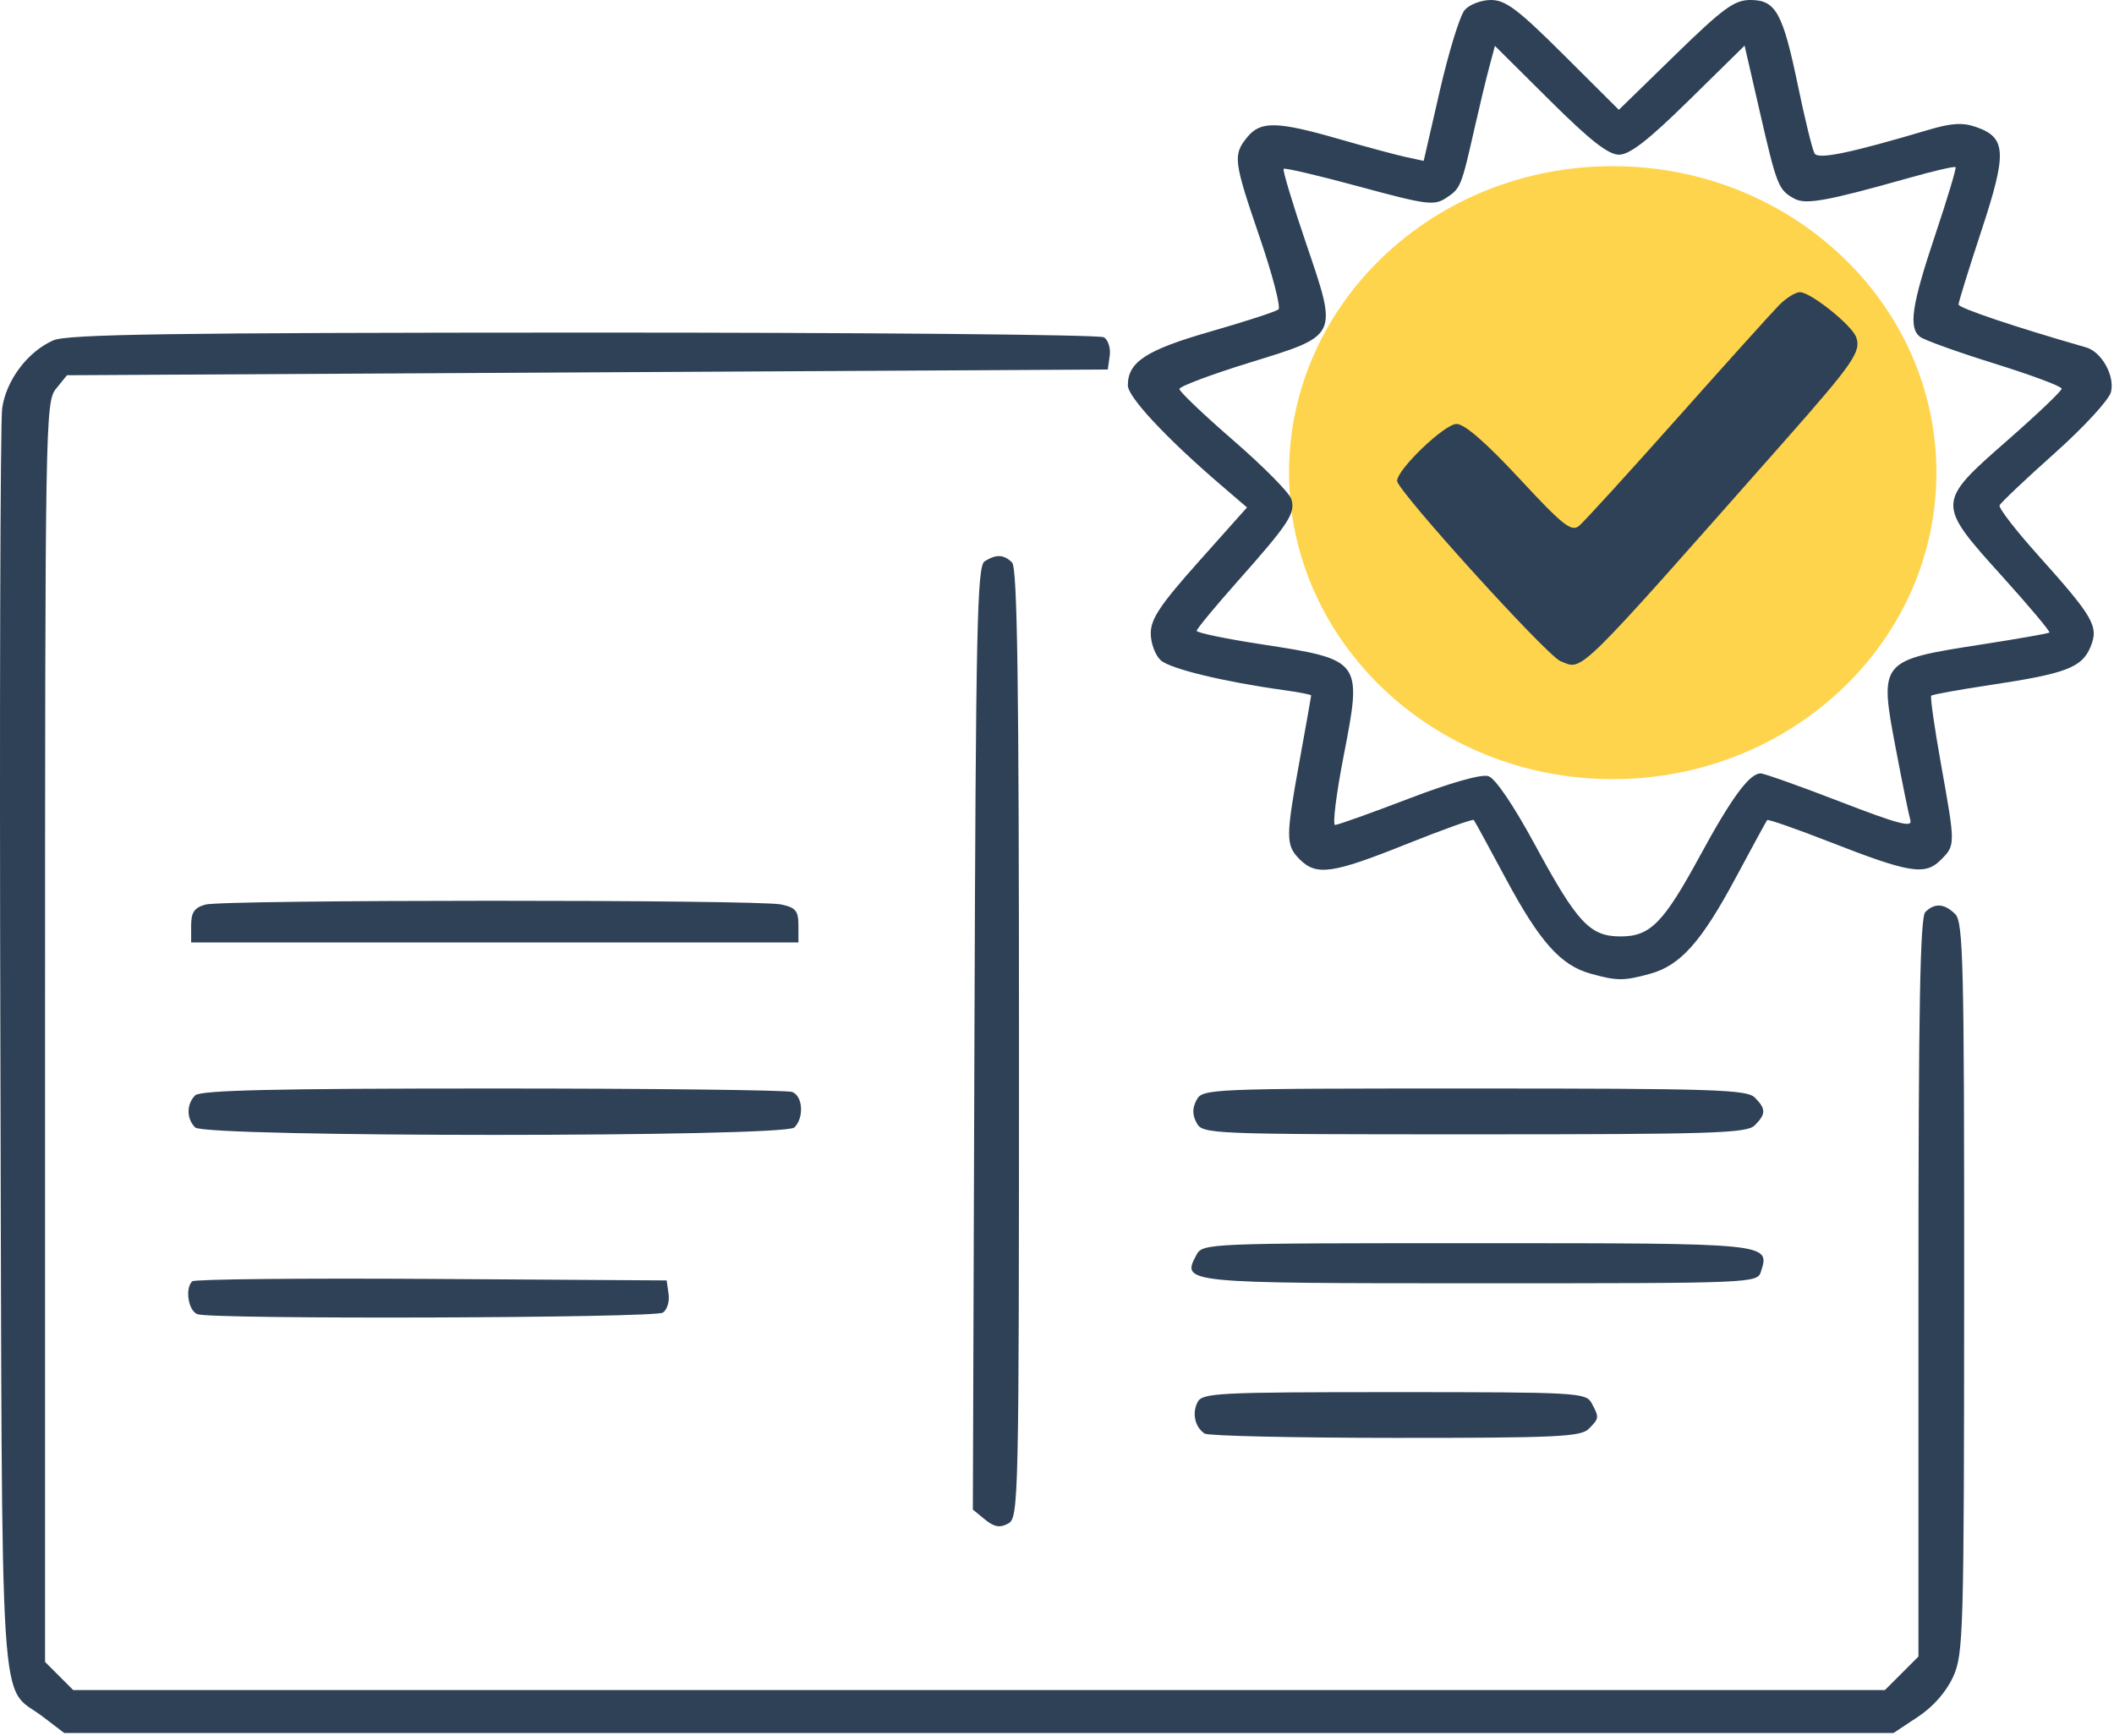
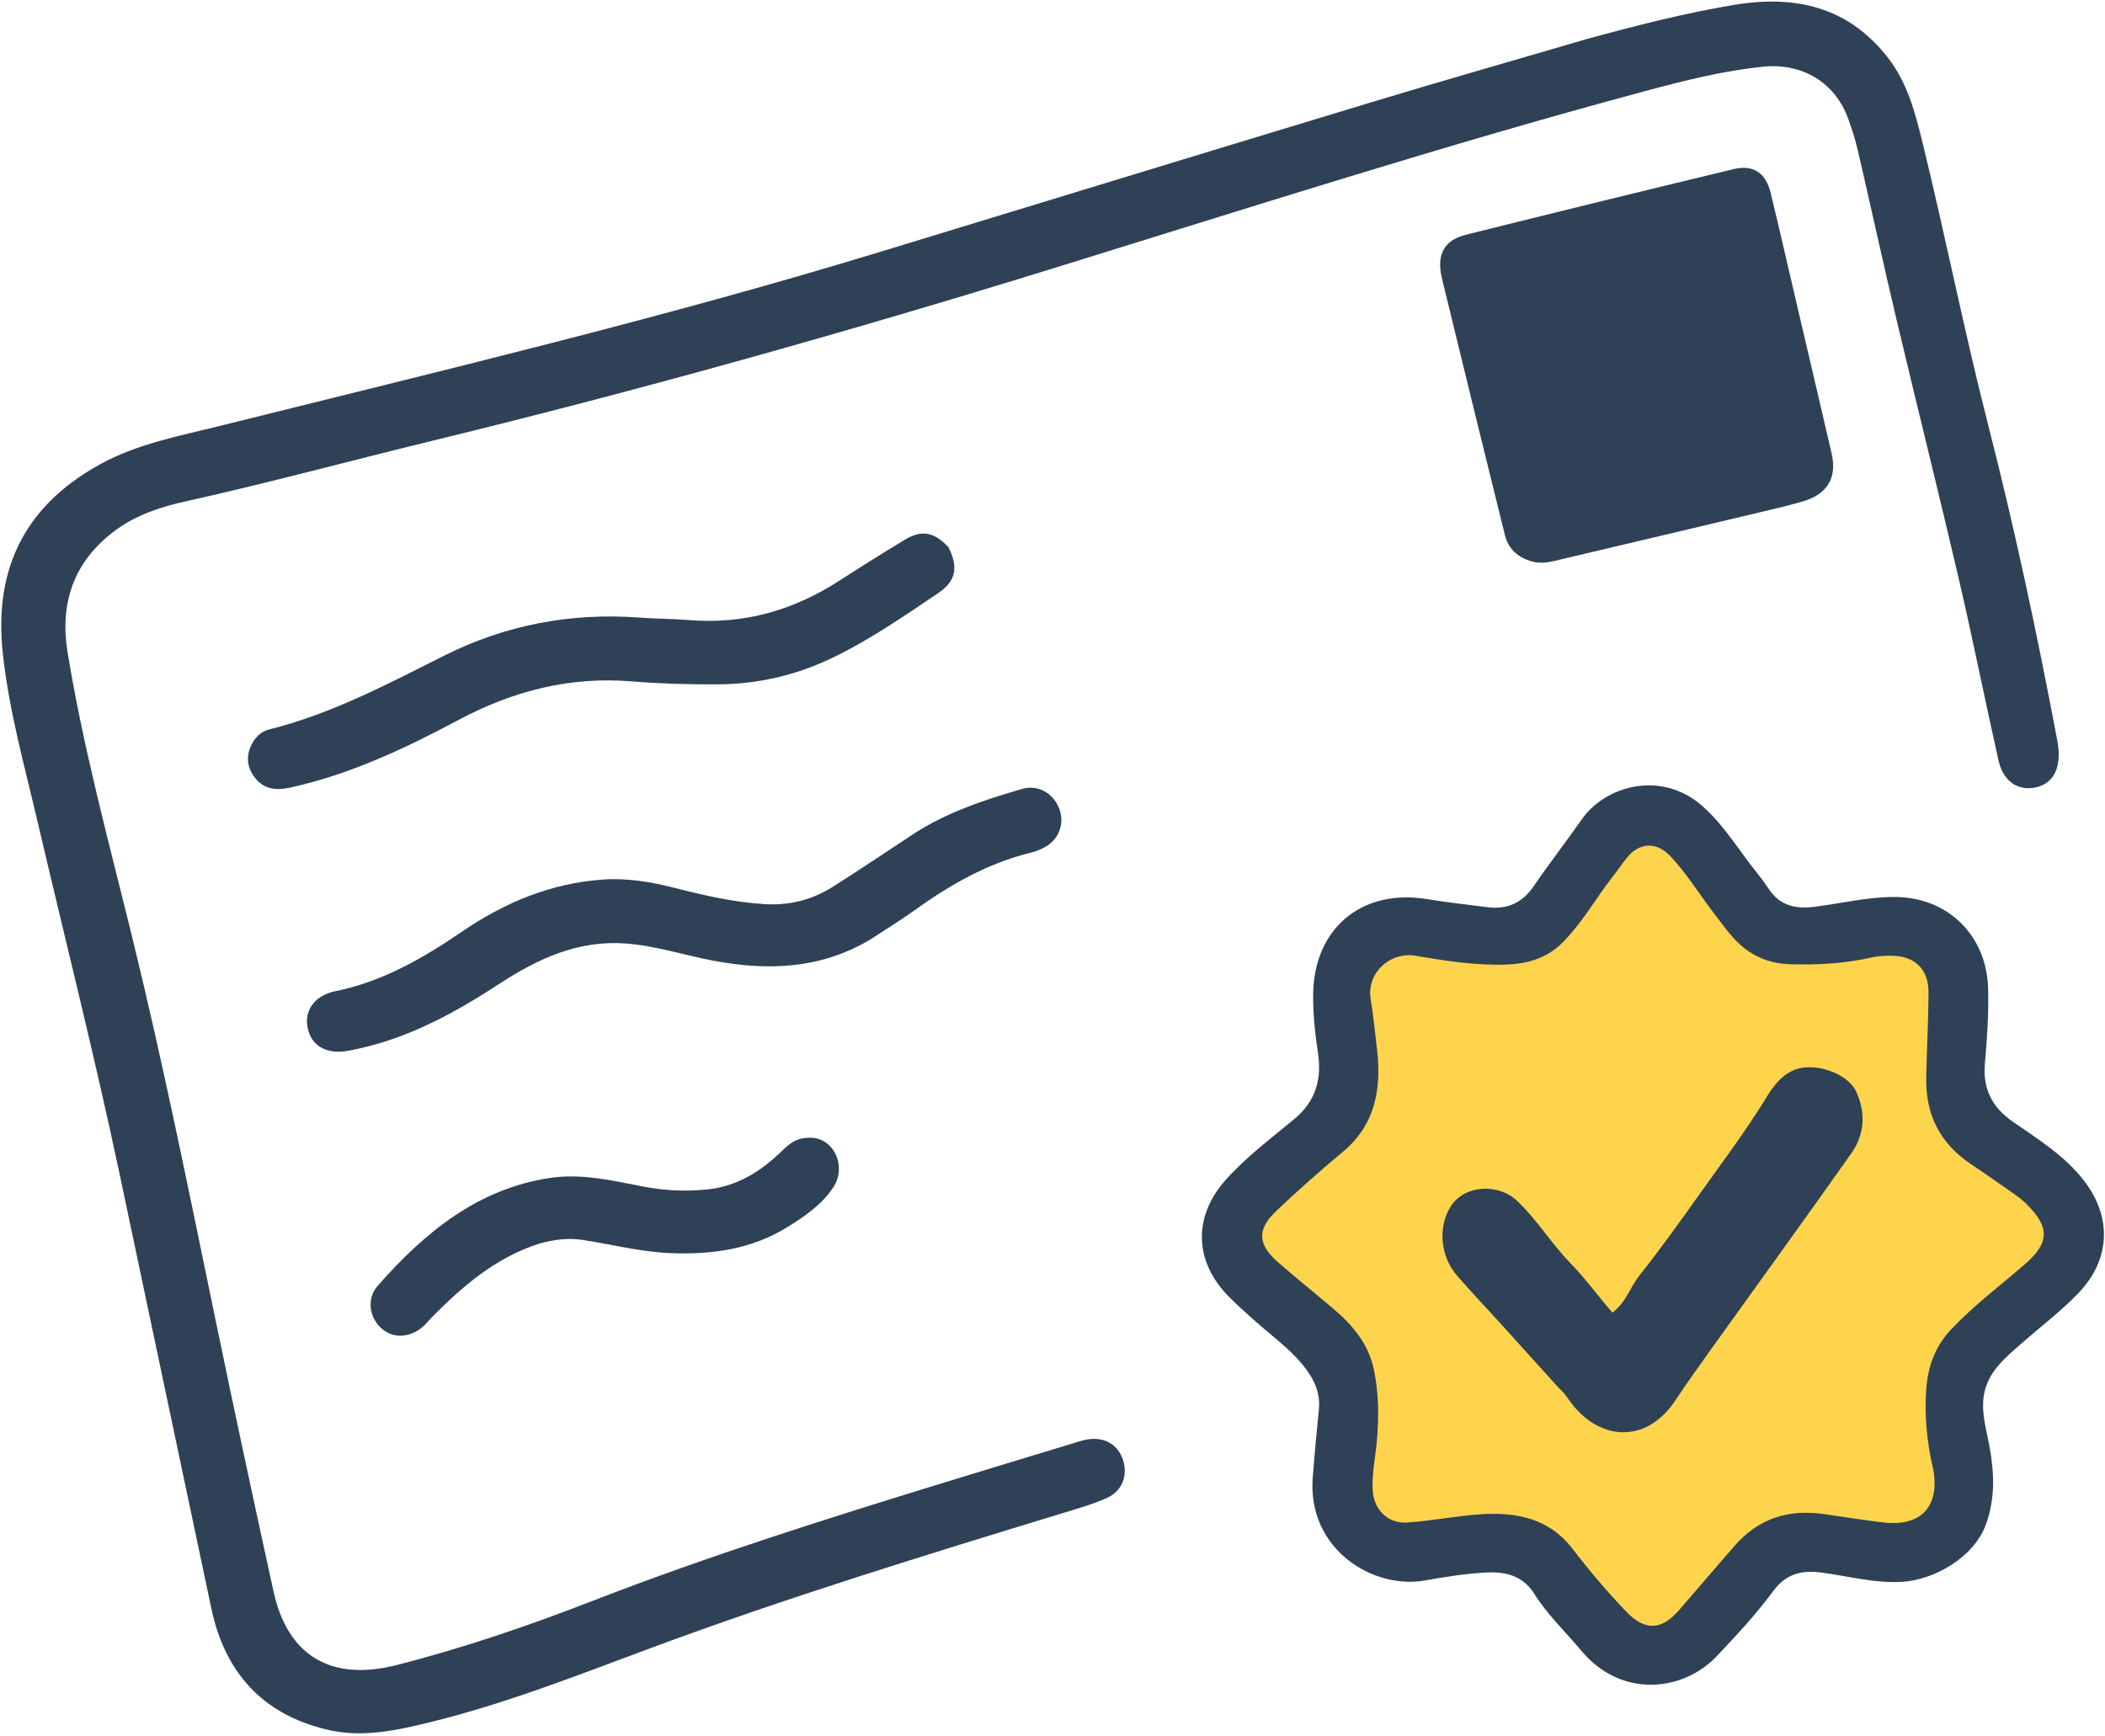
- <svg xmlns="http://www.w3.org/2000/svg" width="369" height="303" viewBox="0 0 369 303" fill="none">
-   <path d="M338 82.5C338 112.047 312.704 136 281.5 136C250.296 136 225 112.047 225 82.5C225 52.953 250.296 29 281.5 29C312.704 29 338 52.953 338 82.5Z" fill="#FFD44D" />
-   <path fill-rule="evenodd" clip-rule="evenodd" d="M255.664 1.75C254.833 2.713 252.883 9.031 251.331 15.79L248.508 28.08L245.436 27.42C243.747 27.057 238.54 25.657 233.865 24.309C222.897 21.146 220.026 21.083 217.701 23.954C215.181 27.067 215.304 28.046 219.907 41.501C222.13 47.999 223.593 53.626 223.157 54.004C222.722 54.383 217.415 56.113 211.365 57.849C200.069 61.089 196.865 63.171 196.865 67.271C196.865 69.287 203.574 76.479 213.015 84.584L217.666 88.577L209.265 97.994C202.515 105.561 200.865 108.028 200.865 110.55C200.865 112.277 201.653 114.397 202.615 115.261C204.271 116.746 213.613 119.007 224.115 120.464C226.728 120.826 228.865 121.244 228.865 121.392C228.865 121.54 227.972 126.575 226.88 132.581C224.4 146.225 224.399 147.534 226.865 150C229.779 152.914 232.548 152.523 245.405 147.378C251.757 144.836 257.089 142.923 257.253 143.128C257.418 143.333 259.899 147.879 262.767 153.231C268.748 164.393 272.403 168.5 277.656 169.959C282.279 171.243 283.451 171.243 288.074 169.959C293.327 168.5 296.982 164.393 302.963 153.231C305.831 147.879 308.303 143.342 308.456 143.149C308.609 142.955 313.555 144.682 319.446 146.985C333.303 152.403 336.022 152.843 338.752 150.113C341.342 147.523 341.342 147.572 338.797 133.355C337.659 127.001 336.896 121.636 337.1 121.432C337.304 121.228 341.947 120.389 347.418 119.566C360.607 117.585 363.406 116.523 364.889 112.941C366.384 109.333 365.496 107.785 355.618 96.768C351.806 92.516 348.839 88.667 349.026 88.215C349.212 87.763 353.525 83.678 358.61 79.139C363.725 74.573 368.131 69.79 368.471 68.435C369.179 65.614 366.848 61.419 364.142 60.642C351.716 57.077 341.865 53.763 341.865 53.147C341.865 52.726 343.664 46.922 345.863 40.25C350.354 26.625 350.22 24.017 344.939 22.176C342.58 21.353 340.656 21.467 336.618 22.666C322.989 26.714 317.405 27.874 316.739 26.796C316.367 26.194 315.074 20.932 313.864 15.101C311.189 2.2 309.975 0 305.532 0C302.729 0 300.797 1.411 292.408 9.585L282.571 19.169L272.95 9.585C264.968 1.633 262.805 0 260.252 0C258.56 0 256.495 0.787 255.664 1.75ZM282.6 27C284.47 27 287.716 24.475 294.833 17.482L304.521 7.963L307.225 19.732C310.146 32.446 310.433 33.162 313.215 34.681C315.195 35.763 318.947 35.083 333.204 31.058C337.516 29.841 341.18 28.993 341.346 29.173C341.512 29.353 339.914 34.675 337.794 41C333.694 53.236 333.106 57.136 335.115 58.776C335.803 59.337 341.653 61.442 348.115 63.454C354.577 65.465 359.865 67.441 359.865 67.845C359.865 68.248 355.59 72.321 350.365 76.896C337.971 87.748 337.967 87.851 349.472 100.59C354.206 105.831 357.918 110.253 357.722 110.416C357.526 110.579 352.19 111.515 345.865 112.497C328.057 115.262 327.999 115.332 330.912 130.688C332.04 136.635 333.187 142.257 333.46 143.183C333.853 144.512 331.273 143.828 321.191 139.933C314.17 137.22 307.928 135 307.319 135C305.375 135 302.243 139.245 296.814 149.236C290.343 161.146 288.078 163.455 282.865 163.455C277.522 163.455 275.321 161.101 267.952 147.502C264.161 140.507 261.011 135.864 259.794 135.478C258.576 135.091 253.202 136.612 245.85 139.424C239.272 141.941 233.506 144 233.039 144C232.571 144 233.244 138.577 234.534 131.948C237.793 115.204 237.759 115.158 220.088 112.446C213.915 111.498 208.871 110.447 208.879 110.111C208.887 109.775 212.089 105.9 215.996 101.5C225.017 91.34 226.178 89.56 225.395 87.096C225.046 85.994 220.508 81.407 215.312 76.903C210.116 72.398 205.865 68.347 205.865 67.9C205.865 67.454 211.316 65.403 217.979 63.342C233.774 58.457 233.56 58.907 227.948 42.395C225.602 35.495 223.854 29.678 224.063 29.469C224.271 29.26 230.221 30.658 237.284 32.574C249.037 35.764 250.32 35.932 252.419 34.556C254.944 32.902 255.074 32.585 257.355 22.5C258.225 18.65 259.388 13.814 259.939 11.754L260.94 8.008L270.498 17.504C277.546 24.507 280.724 27 282.6 27ZM310.554 53.25C309.333 54.488 301.327 63.375 292.763 73C284.198 82.625 276.489 91.079 275.631 91.787C274.29 92.893 272.829 91.735 265.218 83.537C259.396 77.266 255.638 74.001 254.242 74.001C252.154 74 243.865 81.942 243.865 83.943C243.865 85.622 269.989 114.446 272.378 115.402C276.374 117.002 274.541 118.802 311.484 76.99C323.538 63.348 324.926 61.333 323.989 58.831C323.196 56.711 316.044 51 314.182 51C313.408 51 311.775 52.012 310.554 53.25ZM9.315 59.407C4.857 61.349 1.079 66.357 0.379 71.255C0.045 73.59 -0.095 124.12 0.068 183.544C0.4 304.261 -0.275 293.741 7.517 299.683L11.209 302.5H330.511L334.767 299.684C337.444 297.912 339.726 295.316 340.922 292.684C342.723 288.716 342.822 285.216 342.843 224.821C342.863 168.246 342.69 160.968 341.294 159.571C339.415 157.692 337.695 157.57 336.065 159.2C335.157 160.108 334.865 176.039 334.865 224.777V289.154L329.019 295H12.774L7.865 290.091V180.156C7.865 73.41 7.92 70.153 9.776 67.861L11.688 65.5L193.365 64.5L193.702 62.113C193.888 60.8 193.438 59.345 192.702 58.878C191.967 58.412 151.09 58.041 101.865 58.054C29.689 58.074 11.775 58.335 9.315 59.407ZM171.865 97.979C170.555 98.806 170.33 109.361 170.088 181.213L169.812 263.5L171.931 265.235C173.533 266.547 174.516 266.722 175.958 265.95C177.81 264.959 177.865 262.563 177.865 182.165C177.865 119.126 177.579 99.114 176.665 98.2C175.229 96.764 173.885 96.702 171.865 97.979ZM35.865 157.895C33.919 158.436 33.365 159.245 33.365 161.545V164.5H139.365V161.51C139.365 158.997 138.886 158.417 136.365 157.878C132.288 157.006 39.003 157.022 35.865 157.895ZM34.065 191.2C32.529 192.736 32.529 195.264 34.065 196.8C35.795 198.53 136.935 198.53 138.665 196.8C140.379 195.086 140.147 191.322 138.283 190.607C137.413 190.273 113.878 190 85.983 190C47.869 190 34.967 190.298 34.065 191.2ZM208.865 192C208.105 193.421 208.105 194.579 208.865 196C209.912 197.957 210.959 198 257.329 198C299.08 198 304.909 197.813 306.294 196.429C308.267 194.455 308.267 193.545 306.294 191.571C304.909 190.187 299.08 190 257.329 190C210.959 190 209.912 190.043 208.865 192ZM208.831 219.064C206.198 223.983 206.37 224 258.42 224C306.229 224 306.737 223.979 307.38 221.952C308.957 216.985 309.109 217 257.778 217C210.465 217 209.923 217.023 208.831 219.064ZM33.543 223.656C32.261 224.938 32.867 228.787 34.447 229.393C36.903 230.336 114.195 230.077 115.702 229.122C116.438 228.655 116.888 227.2 116.702 225.887L116.365 223.5L75.293 223.239C52.703 223.096 33.915 223.283 33.543 223.656ZM209.035 244.75C208.037 246.691 208.579 249.109 210.265 250.235C210.87 250.639 225.845 250.976 243.544 250.985C271.477 250.998 275.929 250.793 277.294 249.429C279.153 247.569 279.169 247.436 277.83 244.934C276.838 243.081 275.392 243 243.365 243C212.537 243 209.865 243.136 209.035 244.75Z" fill="#2F4156" />
+ <svg xmlns="http://www.w3.org/2000/svg" viewBox="0 0 804 663">
+   <path d="m653.14 623.17c-12.629 12.678-34.495 14.305-48.448-2.345-5.785-6.903-12.408-13.167-17.21-20.809-4.287-6.823-10.764-8.059-17.649-7.69-7.376 0.396-14.74 1.595-22.033 2.881-18.918 3.335-42.586-11.449-40.618-37.257 0.624-8.171 1.362-16.335 2.217-24.484 0.681-6.485-1.911-11.642-5.866-16.462-4.966-6.052-11.321-10.549-17.09-15.705-3.299-2.95-6.62-5.89-9.726-9.038-12.547-12.713-13.006-28.969-1.011-42.349 7.411-8.266 16.339-14.935 24.832-22 7.886-6.561 9.961-14.553 8.52-24.113-1.059-7.028-1.817-14.072-1.717-21.21 0.335-23.787 17.617-38.199 41.175-34.376 7.313 1.187 14.684 2.029 22.039 2.945 7.063 0.881 12.545-1.5 16.676-7.539 5.622-8.218 11.742-16.093 17.447-24.256 8.647-12.372 28.794-17.827 43.493-5.099 8.088 7.002 13.459 16.308 20.112 24.528 1.49 1.841 2.907 3.755 4.213 5.731 4.006 6.061 9.623 7.357 16.523 6.49 9.686-1.215 19.232-3.569 29.076-3.56 19.331 0.017 33.462 13.948 33.929 33.33 0.217 9.026-0.369 18.001-1.168 26.965-0.805 9.036 2.392 15.755 9.944 21.026 9.297 6.49 19.096 12.476 26.144 21.742 10.161 13.358 9.329 28.633-2.376 40.711-6.286 6.487-13.473 11.959-20.254 17.891-6.173 5.399-12.779 10.649-13.939 19.603-0.806 6.23 1.121 12.197 2.193 18.232 1.672 9.419 2.063 18.527-1.356 27.941-4.427 12.185-18.964 20.013-29.989 20.772-10.001 0.689-19.746-2.013-29.58-3.332-7.206-0.966-12.892 0.454-17.445 6.613-6.297 8.519-13.527 16.293-21.058 24.223z" fill="#FFD44D" />
+   <path d="m606.13 14.883c18.666-5.097 36.986-9.757 55.715-12.94 23.706-4.029 44.087 0.528 59.361 20.258 7.304 9.434 10.301 20.836 13.075 32.16 8.776 35.813 15.896 72.011 25.04 107.74 10.255 40.074 18.871 80.511 26.526 121.16 0.245 1.302 0.412 2.632 0.46 3.955 0.284 7.827-3.006 12.585-9.409 13.693-6.391 1.106-11.82-2.657-13.552-10.346-5.218-23.172-9.846-46.48-15.229-69.613-7.685-33.02-15.937-65.907-23.75-98.897-5.092-21.501-9.791-43.095-14.774-64.622-0.935-4.04-2.217-8.02-3.618-11.928-5.047-14.079-17.658-21.532-32.543-20.022-15.299 1.552-30.09 5.3-44.867 9.265-76.508 20.529-151.9 44.777-227.56 68.151-77.882 24.062-156.32 46.113-235.53 65.385-31.5 7.664-62.79 16.173-94.448 23.21-9.581 2.129-18.924 5.123-27.039 11.157-15.86 11.793-21.261 27.684-18.158 46.63 5.995 36.604 15.742 72.383 24.57 108.35 11.923 48.575 21.784 97.586 31.92 146.55 7.17 34.637 14.585 69.225 22.161 103.78 5.372 24.5 21.908 34.484 47.032 28.075 25.494-6.502 50.383-15.018 74.907-24.542 44.714-17.365 90.437-31.716 136.25-45.797 15.585-4.79 31.193-9.501 46.794-14.236 1.909-0.58 3.812-1.252 5.768-1.59 6.396-1.106 11.588 1.812 13.589 7.487 2.097 5.947 0.01 12.072-5.913 14.783-5.261 2.408-10.918 3.999-16.479 5.696-52.997 16.174-105.97 32.434-157.94 51.74-27.608 10.256-55.027 21.084-83.691 28.166-13.098 3.236-26.332 6.2-39.897 2.966-24.644-5.874-38.983-21.797-44.169-46.246-11.72-55.253-23.307-110.54-35.005-165.79-9.569-45.204-20.892-90.002-31.421-134.98-4.958-21.184-10.853-42.246-13.216-63.895-3.224-29.538 5.939-55.422 37.469-72.623 14.047-7.664 29.7-10.562 45.022-14.382 84.354-21.033 168.97-41.092 252.18-66.458 62.537-19.063 125.05-38.213 187.62-57.148 27.381-8.285 54.894-16.131 82.737-24.288z" fill="#2F4156" />
+   <path d="m655.18 633.2c-13.307 13.361-36.346 15.075-51.047-2.471-6.095-7.274-13.074-13.876-18.133-21.929-4.517-7.19-11.341-8.493-18.595-8.104-7.773 0.417-15.532 1.681-23.215 3.036-19.933 3.514-44.871-12.065-42.797-39.263 0.657-8.61 1.435-17.214 2.336-25.802 0.717-6.833-2.014-12.268-6.181-17.348-5.232-6.378-11.929-11.117-18.006-16.55-3.476-3.109-6.976-6.207-10.248-9.524-13.22-13.398-13.704-30.529-1.066-44.629 7.809-8.711 17.216-15.739 26.164-23.185 8.31-6.914 10.496-15.336 8.978-25.41-1.116-7.407-1.915-14.83-1.809-22.352 0.352-25.067 18.561-40.255 43.383-36.226 7.705 1.25 15.471 2.137 23.221 3.103 7.442 0.928 13.218-1.58 17.571-7.945 5.923-8.66 12.372-16.959 18.382-25.561 9.111-13.039 30.338-18.787 45.826-5.374 8.522 7.379 14.181 17.186 21.191 25.848 1.57 1.941 3.063 3.958 4.439 6.04 4.22 6.387 10.139 7.753 17.409 6.84 10.206-1.281 20.263-3.762 30.636-3.753 20.367 0.018 35.257 14.699 35.748 35.125 0.229 9.512-0.388 18.97-1.23 28.416-0.848 9.522 2.52 16.603 10.477 22.158 9.797 6.84 20.12 13.148 27.547 22.913 10.706 14.077 9.829 30.174-2.504 42.902-6.623 6.836-14.195 12.603-21.34 18.853-6.504 5.691-13.465 11.223-14.686 20.659-0.85 6.565 1.18 12.853 2.309 19.214 1.763 9.926 2.175 19.524-1.428 29.444-4.664 12.841-19.981 21.091-31.598 21.891-10.537 0.726-20.804-2.122-31.166-3.511-7.593-1.018-13.584 0.477-18.381 6.968-6.634 8.978-14.252 17.171-22.187 25.527zm-59.544-272c-5.654 4.905-12.251 6.927-19.705 7.232-11.906 0.487-23.528-1.33-35.172-3.327-9.887-1.696-18.825 6.612-17.244 16.466 1.055 6.575 1.748 13.177 2.483 19.772 1.665 14.936-0.818 28.46-13.229 38.772-8.574 7.124-16.926 14.54-25.032 22.192-7.804 7.366-7.512 12.983 0.643 20.08 6.905 6.01 14.064 11.726 21.035 17.662 7.361 6.267 13.355 13.46 15.37 23.3 1.855 9.056 1.914 18.157 1.086 27.317-0.553 6.119-1.898 12.176-1.591 18.361 0.376 7.589 5.695 13.076 13.226 12.561 9.588-0.655 19.091-2.613 28.681-3.187 13.247-0.793 25.595 1.725 34.326 13.091 6.399 8.33 13.185 16.319 20.418 23.932 7.324 7.709 13.643 7.497 20.589-0.601 6.935-8.085 13.916-16.132 20.884-24.19 9.037-10.449 20.32-14.187 34.003-12.292 7.565 1.048 15.108 2.284 22.69 3.204 14.619 1.775 21.859-5.934 19.291-20.416-0.058-0.326-0.192-0.638-0.264-0.963-2.146-9.635-3.075-19.378-2.421-29.238 0.577-8.708 3.313-16.5 9.448-23.019 8.6-9.138 18.609-16.645 28.056-24.804 9.629-8.316 9.856-14.252 0.74-23.246-1.297-1.279-2.748-2.427-4.241-3.476-5.585-3.925-11.161-7.87-16.845-11.65-11.813-7.854-17.41-18.926-17.152-32.98 0.199-10.812 0.841-21.618 0.89-32.429 0.042-9.204-5.217-14.21-14.33-14.236-2.321-6e-3 -4.708 0.056-6.954 0.571-10.462 2.401-21.05 3.005-31.734 2.674-5.987-0.185-11.415-1.882-16.323-5.386-5.271-3.762-8.744-9.088-12.607-14.079-5.602-7.24-10.365-15.135-16.665-21.825-5.334-5.664-11.931-5.296-16.709 0.752-1.857 2.352-3.548 4.834-5.394 7.195-6.655 8.511-11.821 18.166-20.247 26.21z" fill="#2F4156" />
+   <path d="m678.86 194.1c-27.877 6.619-55.347 13.166-82.837 19.623-3.513 0.825-7.008 1.829-10.791 0.783-5.484-1.517-9.119-4.746-10.476-10.244-8.037-32.562-16.072-65.124-23.968-97.72-2.229-9.2 0.666-14.76 9.087-16.865 33.994-8.498 68.029-16.834 102.1-25.041 7.693-1.853 12.426 1.284 14.333 9.102 3.579 14.677 6.909 29.415 10.348 44.126 4.307 18.425 8.655 36.841 12.916 55.277 2.103 9.099-1.394 15.305-10.201 18.147-3.315 1.07-6.733 1.817-10.506 2.812z" fill="#2F4156" />
+   <path d="m332.01 359.13c-18.898 11.06-38.71 11.73-59.303 7.892-11.266-2.1-22.251-5.762-33.715-6.616-18.001-1.343-33.456 5.722-48.089 15.292-16.941 11.08-34.553 20.746-54.622 25.031-2.928 0.625-5.846 1.288-8.869 0.907-5.751-0.723-9.236-4.198-10.07-10.016-0.698-4.859 1.934-9.458 6.732-11.662 1.054-0.485 2.158-0.947 3.288-1.168 18.222-3.57 33.913-12.532 48.994-22.844 16.364-11.191 34.16-18.635 54.14-19.975 9.212-0.618 18.264 0.935 27.151 3.193 11.293 2.871 22.628 5.481 34.285 6.203 9.204 0.57 17.95-1.487 25.758-6.38 10.442-6.544 20.629-13.493 30.94-20.246 12.842-8.411 27.23-13.166 41.803-17.389 5.947-1.723 11.801 1.584 14.077 7.382 2.192 5.585 0.161 11.64-5.09 14.66-1.713 0.985-3.604 1.807-5.519 2.269-16.667 4.022-31.139 12.385-44.904 22.271-5.405 3.881-11.103 7.353-16.987 11.196z" fill="#2F4156" />
+   <path d="m362.26 209.03c3.958 7.792 2.771 13.042-3.934 17.549-13.26 8.913-26.407 18.05-40.887 24.935-13.693 6.512-28.15 9.829-43.384 9.904-10.998 0.054-21.971-0.248-32.924-1.144-23.458-1.92-45.227 3.681-65.795 14.637-20.614 10.981-41.631 20.936-64.629 25.969-5.006 1.095-9.697 0.73-13.176-3.593-3.085-3.832-3.691-8.106-1.551-12.619 1.421-2.997 3.644-5.238 6.917-6.053 23.804-5.931 45.253-17.385 66.977-28.264 23.441-11.738 48.412-16.376 74.499-14.433 6.313 0.47 12.629 0.45 18.92 0.959 20.888 1.689 39.84-3.765 57.313-15.074 8.245-5.336 16.571-10.556 24.984-15.623 6.443-3.88 11.179-3.016 16.671 2.85z" fill="#2F4156" />
+   <path d="m206.06 475.03c-16.783 5.35-29.286 16.239-41.097 28.13-1.055 1.062-1.963 2.277-3.062 3.287-4.955 4.554-11.336 5.036-15.881 1.261-4.902-4.073-6.229-11.468-1.698-16.612 17.814-20.225 38.089-37.026 65.868-41.149 11.777-1.748 23.517 0.945 35.1 3.242 8.238 1.634 16.512 2.009 24.821 1.167 11.094-1.126 20.08-6.581 27.963-14.154 2.407-2.312 4.859-4.697 8.285-5.326 4.557-0.837 8.642 0.131 11.582 4.036 3.11 4.132 3.359 10.036 0.395 14.549-4.411 6.715-10.96 11.16-17.586 15.277-13.628 8.465-28.76 10.562-44.54 9.949-11.375-0.442-22.33-3.281-33.477-5.019-5.518-0.861-10.939-0.226-16.673 1.362z" fill="#2F4156" />
+   <path d="m595.57 530.4c-7.346-8.118-14.43-15.991-21.543-23.837-5.795-6.392-11.731-12.659-17.414-19.149-6.568-7.502-7.494-18.842-2.438-26.683 5.271-8.177 18.131-8.765 25.257-2.043 7.671 7.236 13.032 16.316 20.307 23.737 5.785 5.902 10.558 12.618 16.124 18.975 5.192-3.83 6.786-9.764 10.353-14.24 8.073-10.129 15.596-20.707 23.087-31.228 7.888-11.079 16.085-21.995 23.369-33.521 3.344-5.29 6.209-10.944 12.582-13.667 7.399-3.162 20.36 0.981 23.716 8.263 3.753 8.141 3.194 16.394-1.893 23.606-17.937 25.427-36.225 50.607-54.343 75.907-4.356 6.082-8.687 12.188-12.826 18.417-11.487 17.29-29.882 15.174-40.586-0.101-1.059-1.512-2.066-3.01-3.752-4.436z" fill="#2F4156" />
</svg>
